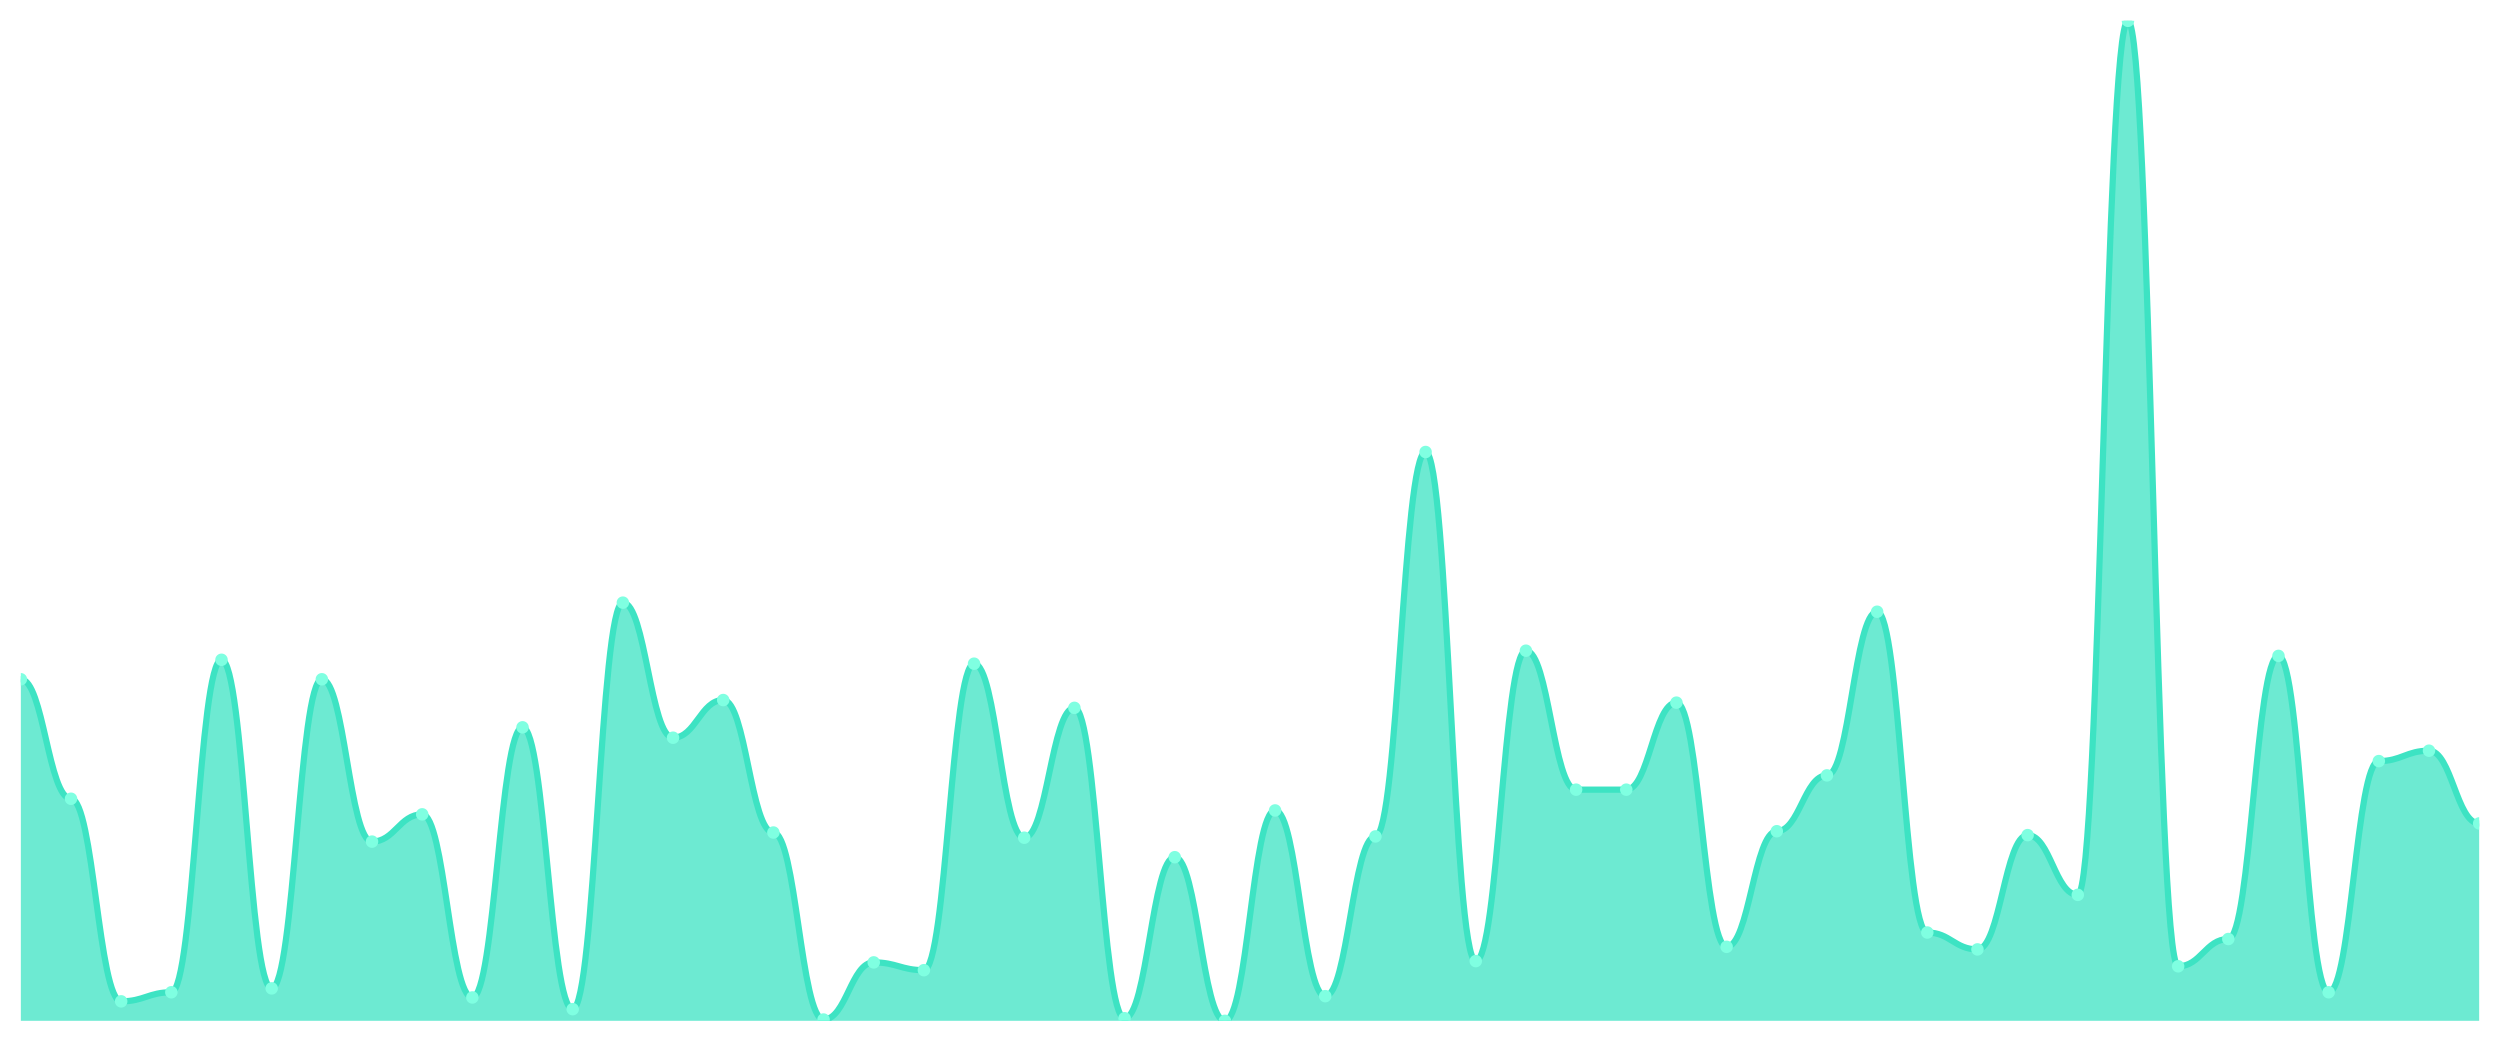
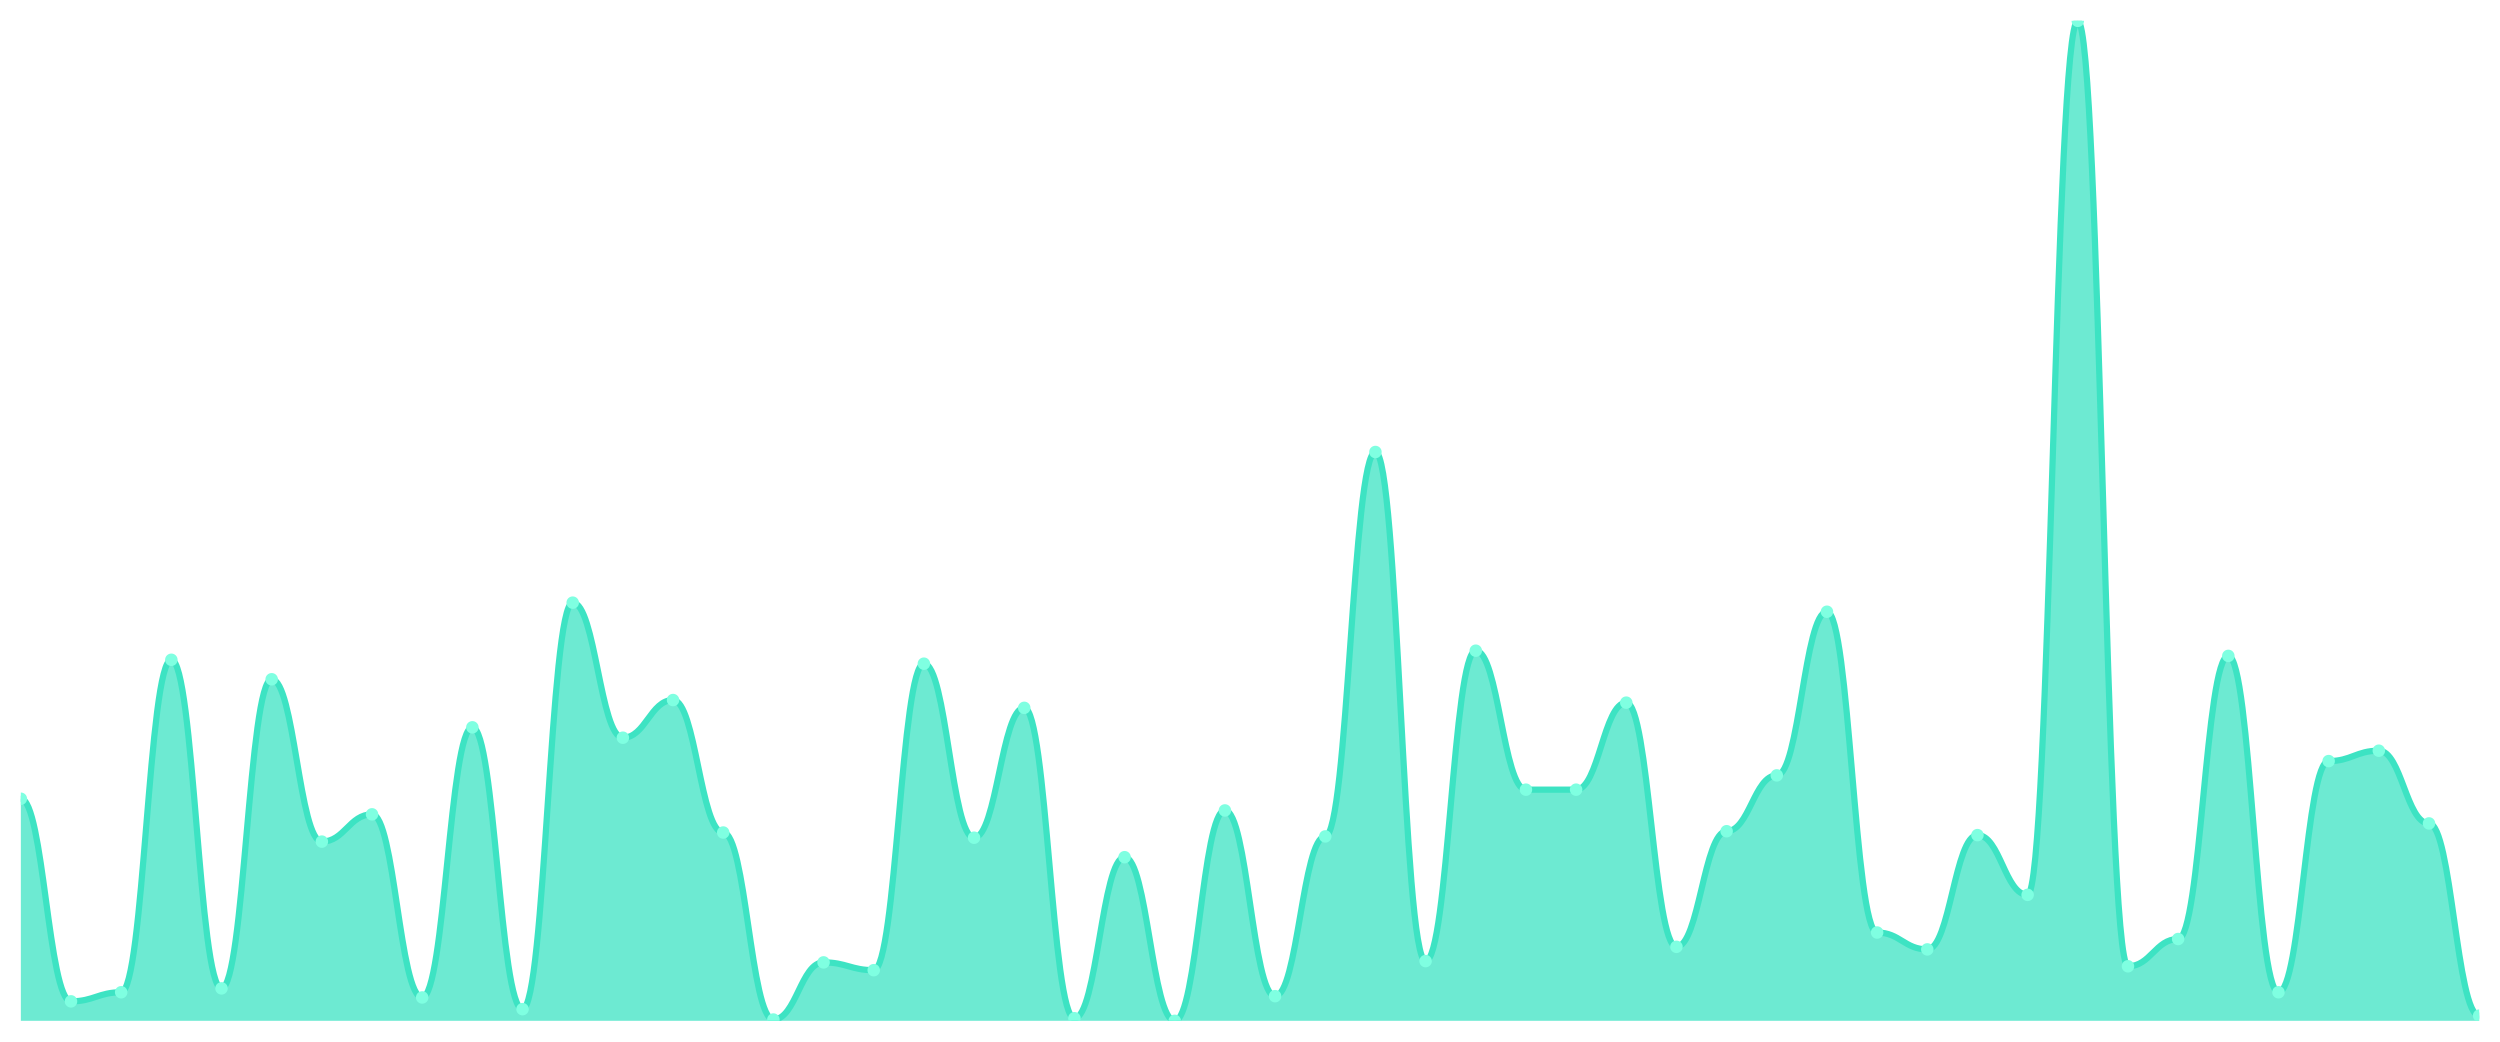
<svg xmlns="http://www.w3.org/2000/svg" viewBox="0 0 1200 500" width="1200" height="500">
  <defs>
    <clipPath id="c">
      <rect x="10" y="10" width="1180" height="480" />
    </clipPath>
  </defs>
  <rect width="1200" height="500" fill="none" />
  <g clip-path="url(#c)">
-     <path d="M 10,490 L 10,326.052 C 20.837,326.052 23.245,383.403 34.082,383.403 C 44.918,383.403 47.327,480.649 58.163,480.649 C 69,480.649 71.408,476.286 82.245,476.286 C 93.082,476.286 95.49,316.701 106.327,316.701 C 117.163,316.701 119.571,474.416 130.408,474.416 C 141.245,474.416 143.653,326.052 154.49,326.052 C 165.327,326.052 167.735,403.974 178.571,403.974 C 189.408,403.974 191.816,390.883 202.653,390.883 C 213.49,390.883 215.898,478.779 226.735,478.779 C 237.571,478.779 239.98,349.117 250.816,349.117 C 261.653,349.117 264.061,484.39 274.898,484.39 C 285.735,484.39 288.143,289.273 298.98,289.273 C 309.816,289.273 312.224,354.104 323.061,354.104 C 333.898,354.104 336.306,336.026 347.143,336.026 C 357.98,336.026 360.388,399.61 371.224,399.61 C 382.061,399.61 384.469,489.377 395.306,489.377 C 406.143,489.377 408.551,461.948 419.388,461.948 C 430.224,461.948 432.633,465.688 443.469,465.688 C 454.306,465.688 456.714,318.571 467.551,318.571 C 478.388,318.571 480.796,402.104 491.633,402.104 C 502.469,402.104 504.878,339.766 515.714,339.766 C 526.551,339.766 528.959,488.753 539.796,488.753 C 550.633,488.753 553.041,411.455 563.878,411.455 C 574.714,411.455 577.122,490 587.959,490 C 598.796,490 601.204,389.013 612.041,389.013 C 622.878,389.013 625.286,478.156 636.122,478.156 C 646.959,478.156 649.367,401.481 660.204,401.481 C 671.041,401.481 673.449,216.961 684.286,216.961 C 695.122,216.961 697.531,461.325 708.367,461.325 C 719.204,461.325 721.612,312.338 732.449,312.338 C 743.286,312.338 745.694,379.039 756.531,379.039 C 767.367,379.039 769.776,379.039 780.612,379.039 C 791.449,379.039 793.857,337.273 804.694,337.273 C 815.531,337.273 817.939,454.468 828.776,454.468 C 839.612,454.468 842.02,398.987 852.857,398.987 C 863.694,398.987 866.102,372.182 876.939,372.182 C 887.776,372.182 890.184,293.636 901.02,293.636 C 911.857,293.636 914.265,447.61 925.102,447.61 C 935.939,447.61 938.347,455.714 949.184,455.714 C 960.02,455.714 962.429,400.857 973.265,400.857 C 984.102,400.857 986.51,429.532 997.347,429.532 C 1008.184,429.532 1010.592,10 1021.429,10 C 1032.265,10 1034.673,463.818 1045.51,463.818 C 1056.347,463.818 1058.755,450.727 1069.592,450.727 C 1080.429,450.727 1082.837,314.831 1093.673,314.831 C 1104.51,314.831 1106.918,476.286 1117.755,476.286 C 1128.592,476.286 1131,365.325 1141.837,365.325 C 1152.673,365.325 1155.082,360.338 1165.918,360.338 C 1176.755,360.338 1179.163,395.247 1190,395.247 L 1190,490 Z" fill="rgba(61,227,195,0.75)" />
-     <path d="M 10,326.052 C 20.837,326.052 23.245,383.403 34.082,383.403 C 44.918,383.403 47.327,480.649 58.163,480.649 C 69,480.649 71.408,476.286 82.245,476.286 C 93.082,476.286 95.49,316.701 106.327,316.701 C 117.163,316.701 119.571,474.416 130.408,474.416 C 141.245,474.416 143.653,326.052 154.49,326.052 C 165.327,326.052 167.735,403.974 178.571,403.974 C 189.408,403.974 191.816,390.883 202.653,390.883 C 213.49,390.883 215.898,478.779 226.735,478.779 C 237.571,478.779 239.98,349.117 250.816,349.117 C 261.653,349.117 264.061,484.39 274.898,484.39 C 285.735,484.39 288.143,289.273 298.98,289.273 C 309.816,289.273 312.224,354.104 323.061,354.104 C 333.898,354.104 336.306,336.026 347.143,336.026 C 357.98,336.026 360.388,399.61 371.224,399.61 C 382.061,399.61 384.469,489.377 395.306,489.377 C 406.143,489.377 408.551,461.948 419.388,461.948 C 430.224,461.948 432.633,465.688 443.469,465.688 C 454.306,465.688 456.714,318.571 467.551,318.571 C 478.388,318.571 480.796,402.104 491.633,402.104 C 502.469,402.104 504.878,339.766 515.714,339.766 C 526.551,339.766 528.959,488.753 539.796,488.753 C 550.633,488.753 553.041,411.455 563.878,411.455 C 574.714,411.455 577.122,490 587.959,490 C 598.796,490 601.204,389.013 612.041,389.013 C 622.878,389.013 625.286,478.156 636.122,478.156 C 646.959,478.156 649.367,401.481 660.204,401.481 C 671.041,401.481 673.449,216.961 684.286,216.961 C 695.122,216.961 697.531,461.325 708.367,461.325 C 719.204,461.325 721.612,312.338 732.449,312.338 C 743.286,312.338 745.694,379.039 756.531,379.039 C 767.367,379.039 769.776,379.039 780.612,379.039 C 791.449,379.039 793.857,337.273 804.694,337.273 C 815.531,337.273 817.939,454.468 828.776,454.468 C 839.612,454.468 842.02,398.987 852.857,398.987 C 863.694,398.987 866.102,372.182 876.939,372.182 C 887.776,372.182 890.184,293.636 901.02,293.636 C 911.857,293.636 914.265,447.61 925.102,447.61 C 935.939,447.61 938.347,455.714 949.184,455.714 C 960.02,455.714 962.429,400.857 973.265,400.857 C 984.102,400.857 986.51,429.532 997.347,429.532 C 1008.184,429.532 1010.592,10 1021.429,10 C 1032.265,10 1034.673,463.818 1045.51,463.818 C 1056.347,463.818 1058.755,450.727 1069.592,450.727 C 1080.429,450.727 1082.837,314.831 1093.673,314.831 C 1104.51,314.831 1106.918,476.286 1117.755,476.286 C 1128.592,476.286 1131,365.325 1141.837,365.325 C 1152.673,365.325 1155.082,360.338 1165.918,360.338 C 1176.755,360.338 1179.163,395.247 1190,395.247" fill="none" stroke="#3de3c3" stroke-width="3" stroke-linecap="round" stroke-linejoin="round" />
-     <circle cx="10" cy="326.052" r="3" fill="#7fffe1" />
-     <circle cx="34.082" cy="383.403" r="3" fill="#7fffe1" />
-     <circle cx="58.163" cy="480.649" r="3" fill="#7fffe1" />
-     <circle cx="82.245" cy="476.286" r="3" fill="#7fffe1" />
-     <circle cx="106.327" cy="316.701" r="3" fill="#7fffe1" />
-     <circle cx="130.408" cy="474.416" r="3" fill="#7fffe1" />
-     <circle cx="154.49" cy="326.052" r="3" fill="#7fffe1" />
-     <circle cx="178.571" cy="403.974" r="3" fill="#7fffe1" />
-     <circle cx="202.653" cy="390.883" r="3" fill="#7fffe1" />
-     <circle cx="226.735" cy="478.779" r="3" fill="#7fffe1" />
-     <circle cx="250.816" cy="349.117" r="3" fill="#7fffe1" />
-     <circle cx="274.898" cy="484.39" r="3" fill="#7fffe1" />
-     <circle cx="298.98" cy="289.273" r="3" fill="#7fffe1" />
-     <circle cx="323.061" cy="354.104" r="3" fill="#7fffe1" />
-     <circle cx="347.143" cy="336.026" r="3" fill="#7fffe1" />
-     <circle cx="371.224" cy="399.61" r="3" fill="#7fffe1" />
-     <circle cx="395.306" cy="489.377" r="3" fill="#7fffe1" />
-     <circle cx="419.388" cy="461.948" r="3" fill="#7fffe1" />
-     <circle cx="443.469" cy="465.688" r="3" fill="#7fffe1" />
-     <circle cx="467.551" cy="318.571" r="3" fill="#7fffe1" />
-     <circle cx="491.633" cy="402.104" r="3" fill="#7fffe1" />
-     <circle cx="515.714" cy="339.766" r="3" fill="#7fffe1" />
-     <circle cx="539.796" cy="488.753" r="3" fill="#7fffe1" />
-     <circle cx="563.878" cy="411.455" r="3" fill="#7fffe1" />
-     <circle cx="587.959" cy="490" r="3" fill="#7fffe1" />
-     <circle cx="612.041" cy="389.013" r="3" fill="#7fffe1" />
-     <circle cx="636.122" cy="478.156" r="3" fill="#7fffe1" />
-     <circle cx="660.204" cy="401.481" r="3" fill="#7fffe1" />
-     <circle cx="684.286" cy="216.961" r="3" fill="#7fffe1" />
-     <circle cx="708.367" cy="461.325" r="3" fill="#7fffe1" />
-     <circle cx="732.449" cy="312.338" r="3" fill="#7fffe1" />
+     <path d="M 10,490 L 10,383.403 C 20.837,383.403 23.245,480.649 34.082,480.649 C 44.918,480.649 47.327,476.286 58.163,476.286 C 69,476.286 71.408,316.701 82.245,316.701 C 93.082,316.701 95.49,474.416 106.327,474.416 C 117.163,474.416 119.571,326.052 130.408,326.052 C 141.245,326.052 143.653,403.974 154.49,403.974 C 165.327,403.974 167.735,390.883 178.571,390.883 C 189.408,390.883 191.816,478.779 202.653,478.779 C 213.49,478.779 215.898,349.117 226.735,349.117 C 237.571,349.117 239.98,484.39 250.816,484.39 C 261.653,484.39 264.061,289.273 274.898,289.273 C 285.735,289.273 288.143,354.104 298.98,354.104 C 309.816,354.104 312.224,336.026 323.061,336.026 C 333.898,336.026 336.306,399.61 347.143,399.61 C 357.98,399.61 360.388,489.377 371.224,489.377 C 382.061,489.377 384.469,461.948 395.306,461.948 C 406.143,461.948 408.551,465.688 419.388,465.688 C 430.224,465.688 432.633,318.571 443.469,318.571 C 454.306,318.571 456.714,402.104 467.551,402.104 C 478.388,402.104 480.796,339.766 491.633,339.766 C 502.469,339.766 504.878,488.753 515.714,488.753 C 526.551,488.753 528.959,411.455 539.796,411.455 C 550.633,411.455 553.041,490 563.878,490 C 574.714,490 577.122,389.013 587.959,389.013 C 598.796,389.013 601.204,478.156 612.041,478.156 C 622.878,478.156 625.286,401.481 636.122,401.481 C 646.959,401.481 649.367,216.961 660.204,216.961 C 671.041,216.961 673.449,461.325 684.286,461.325 C 695.122,461.325 697.531,312.338 708.367,312.338 C 719.204,312.338 721.612,379.039 732.449,379.039 C 743.286,379.039 745.694,379.039 756.531,379.039 C 767.367,379.039 769.776,337.273 780.612,337.273 C 791.449,337.273 793.857,454.468 804.694,454.468 C 815.531,454.468 817.939,398.987 828.776,398.987 C 839.612,398.987 842.02,372.182 852.857,372.182 C 863.694,372.182 866.102,293.636 876.939,293.636 C 887.776,293.636 890.184,447.61 901.02,447.61 C 911.857,447.61 914.265,455.714 925.102,455.714 C 935.939,455.714 938.347,400.857 949.184,400.857 C 960.02,400.857 962.429,429.532 973.265,429.532 C 984.102,429.532 986.51,10 997.347,10 C 1008.184,10 1010.592,463.818 1021.429,463.818 C 1032.265,463.818 1034.673,450.727 1045.51,450.727 C 1056.347,450.727 1058.755,314.831 1069.592,314.831 C 1080.429,314.831 1082.837,476.286 1093.673,476.286 C 1104.51,476.286 1106.918,365.325 1117.755,365.325 C 1128.592,365.325 1131,360.338 1141.837,360.338 C 1152.673,360.338 1155.082,395.247 1165.918,395.247 C 1176.755,395.247 1179.163,487.506 1190,487.506 L 1190,490 Z" fill="rgba(61,227,195,0.75)" />
+     <path d="M 10,383.403 C 20.837,383.403 23.245,480.649 34.082,480.649 C 44.918,480.649 47.327,476.286 58.163,476.286 C 69,476.286 71.408,316.701 82.245,316.701 C 93.082,316.701 95.49,474.416 106.327,474.416 C 117.163,474.416 119.571,326.052 130.408,326.052 C 141.245,326.052 143.653,403.974 154.49,403.974 C 165.327,403.974 167.735,390.883 178.571,390.883 C 189.408,390.883 191.816,478.779 202.653,478.779 C 213.49,478.779 215.898,349.117 226.735,349.117 C 237.571,349.117 239.98,484.39 250.816,484.39 C 261.653,484.39 264.061,289.273 274.898,289.273 C 285.735,289.273 288.143,354.104 298.98,354.104 C 309.816,354.104 312.224,336.026 323.061,336.026 C 333.898,336.026 336.306,399.61 347.143,399.61 C 357.98,399.61 360.388,489.377 371.224,489.377 C 382.061,489.377 384.469,461.948 395.306,461.948 C 406.143,461.948 408.551,465.688 419.388,465.688 C 430.224,465.688 432.633,318.571 443.469,318.571 C 454.306,318.571 456.714,402.104 467.551,402.104 C 478.388,402.104 480.796,339.766 491.633,339.766 C 502.469,339.766 504.878,488.753 515.714,488.753 C 526.551,488.753 528.959,411.455 539.796,411.455 C 550.633,411.455 553.041,490 563.878,490 C 574.714,490 577.122,389.013 587.959,389.013 C 598.796,389.013 601.204,478.156 612.041,478.156 C 622.878,478.156 625.286,401.481 636.122,401.481 C 646.959,401.481 649.367,216.961 660.204,216.961 C 671.041,216.961 673.449,461.325 684.286,461.325 C 695.122,461.325 697.531,312.338 708.367,312.338 C 719.204,312.338 721.612,379.039 732.449,379.039 C 743.286,379.039 745.694,379.039 756.531,379.039 C 767.367,379.039 769.776,337.273 780.612,337.273 C 791.449,337.273 793.857,454.468 804.694,454.468 C 815.531,454.468 817.939,398.987 828.776,398.987 C 839.612,398.987 842.02,372.182 852.857,372.182 C 863.694,372.182 866.102,293.636 876.939,293.636 C 887.776,293.636 890.184,447.61 901.02,447.61 C 911.857,447.61 914.265,455.714 925.102,455.714 C 935.939,455.714 938.347,400.857 949.184,400.857 C 960.02,400.857 962.429,429.532 973.265,429.532 C 984.102,429.532 986.51,10 997.347,10 C 1008.184,10 1010.592,463.818 1021.429,463.818 C 1032.265,463.818 1034.673,450.727 1045.51,450.727 C 1056.347,450.727 1058.755,314.831 1069.592,314.831 C 1080.429,314.831 1082.837,476.286 1093.673,476.286 C 1104.51,476.286 1106.918,365.325 1117.755,365.325 C 1128.592,365.325 1131,360.338 1141.837,360.338 C 1152.673,360.338 1155.082,395.247 1165.918,395.247 C 1176.755,395.247 1179.163,487.506 1190,487.506" fill="none" stroke="#3de3c3" stroke-width="3" stroke-linecap="round" stroke-linejoin="round" />
+     <circle cx="10" cy="383.403" r="3" fill="#7fffe1" />
+     <circle cx="34.082" cy="480.649" r="3" fill="#7fffe1" />
+     <circle cx="58.163" cy="476.286" r="3" fill="#7fffe1" />
+     <circle cx="82.245" cy="316.701" r="3" fill="#7fffe1" />
+     <circle cx="106.327" cy="474.416" r="3" fill="#7fffe1" />
+     <circle cx="130.408" cy="326.052" r="3" fill="#7fffe1" />
+     <circle cx="154.49" cy="403.974" r="3" fill="#7fffe1" />
+     <circle cx="178.571" cy="390.883" r="3" fill="#7fffe1" />
+     <circle cx="202.653" cy="478.779" r="3" fill="#7fffe1" />
+     <circle cx="226.735" cy="349.117" r="3" fill="#7fffe1" />
+     <circle cx="250.816" cy="484.39" r="3" fill="#7fffe1" />
+     <circle cx="274.898" cy="289.273" r="3" fill="#7fffe1" />
+     <circle cx="298.98" cy="354.104" r="3" fill="#7fffe1" />
+     <circle cx="323.061" cy="336.026" r="3" fill="#7fffe1" />
+     <circle cx="347.143" cy="399.61" r="3" fill="#7fffe1" />
+     <circle cx="371.224" cy="489.377" r="3" fill="#7fffe1" />
+     <circle cx="395.306" cy="461.948" r="3" fill="#7fffe1" />
+     <circle cx="419.388" cy="465.688" r="3" fill="#7fffe1" />
+     <circle cx="443.469" cy="318.571" r="3" fill="#7fffe1" />
+     <circle cx="467.551" cy="402.104" r="3" fill="#7fffe1" />
+     <circle cx="491.633" cy="339.766" r="3" fill="#7fffe1" />
+     <circle cx="515.714" cy="488.753" r="3" fill="#7fffe1" />
+     <circle cx="539.796" cy="411.455" r="3" fill="#7fffe1" />
+     <circle cx="563.878" cy="490" r="3" fill="#7fffe1" />
+     <circle cx="587.959" cy="389.013" r="3" fill="#7fffe1" />
+     <circle cx="612.041" cy="478.156" r="3" fill="#7fffe1" />
+     <circle cx="636.122" cy="401.481" r="3" fill="#7fffe1" />
+     <circle cx="660.204" cy="216.961" r="3" fill="#7fffe1" />
+     <circle cx="684.286" cy="461.325" r="3" fill="#7fffe1" />
+     <circle cx="708.367" cy="312.338" r="3" fill="#7fffe1" />
+     <circle cx="732.449" cy="379.039" r="3" fill="#7fffe1" />
    <circle cx="756.531" cy="379.039" r="3" fill="#7fffe1" />
-     <circle cx="780.612" cy="379.039" r="3" fill="#7fffe1" />
-     <circle cx="804.694" cy="337.273" r="3" fill="#7fffe1" />
-     <circle cx="828.776" cy="454.468" r="3" fill="#7fffe1" />
-     <circle cx="852.857" cy="398.987" r="3" fill="#7fffe1" />
-     <circle cx="876.939" cy="372.182" r="3" fill="#7fffe1" />
-     <circle cx="901.02" cy="293.636" r="3" fill="#7fffe1" />
-     <circle cx="925.102" cy="447.61" r="3" fill="#7fffe1" />
-     <circle cx="949.184" cy="455.714" r="3" fill="#7fffe1" />
-     <circle cx="973.265" cy="400.857" r="3" fill="#7fffe1" />
-     <circle cx="997.347" cy="429.532" r="3" fill="#7fffe1" />
-     <circle cx="1021.429" cy="10" r="3" fill="#7fffe1" />
-     <circle cx="1045.51" cy="463.818" r="3" fill="#7fffe1" />
-     <circle cx="1069.592" cy="450.727" r="3" fill="#7fffe1" />
-     <circle cx="1093.673" cy="314.831" r="3" fill="#7fffe1" />
-     <circle cx="1117.755" cy="476.286" r="3" fill="#7fffe1" />
-     <circle cx="1141.837" cy="365.325" r="3" fill="#7fffe1" />
-     <circle cx="1165.918" cy="360.338" r="3" fill="#7fffe1" />
-     <circle cx="1190" cy="395.247" r="3" fill="#7fffe1" />
+     <circle cx="780.612" cy="337.273" r="3" fill="#7fffe1" />
+     <circle cx="804.694" cy="454.468" r="3" fill="#7fffe1" />
+     <circle cx="828.776" cy="398.987" r="3" fill="#7fffe1" />
+     <circle cx="852.857" cy="372.182" r="3" fill="#7fffe1" />
+     <circle cx="876.939" cy="293.636" r="3" fill="#7fffe1" />
+     <circle cx="901.02" cy="447.61" r="3" fill="#7fffe1" />
+     <circle cx="925.102" cy="455.714" r="3" fill="#7fffe1" />
+     <circle cx="949.184" cy="400.857" r="3" fill="#7fffe1" />
+     <circle cx="973.265" cy="429.532" r="3" fill="#7fffe1" />
+     <circle cx="997.347" cy="10" r="3" fill="#7fffe1" />
+     <circle cx="1021.429" cy="463.818" r="3" fill="#7fffe1" />
+     <circle cx="1045.51" cy="450.727" r="3" fill="#7fffe1" />
+     <circle cx="1069.592" cy="314.831" r="3" fill="#7fffe1" />
+     <circle cx="1093.673" cy="476.286" r="3" fill="#7fffe1" />
+     <circle cx="1117.755" cy="365.325" r="3" fill="#7fffe1" />
+     <circle cx="1141.837" cy="360.338" r="3" fill="#7fffe1" />
+     <circle cx="1165.918" cy="395.247" r="3" fill="#7fffe1" />
+     <circle cx="1190" cy="487.506" r="3" fill="#7fffe1" />
  </g>
</svg>
